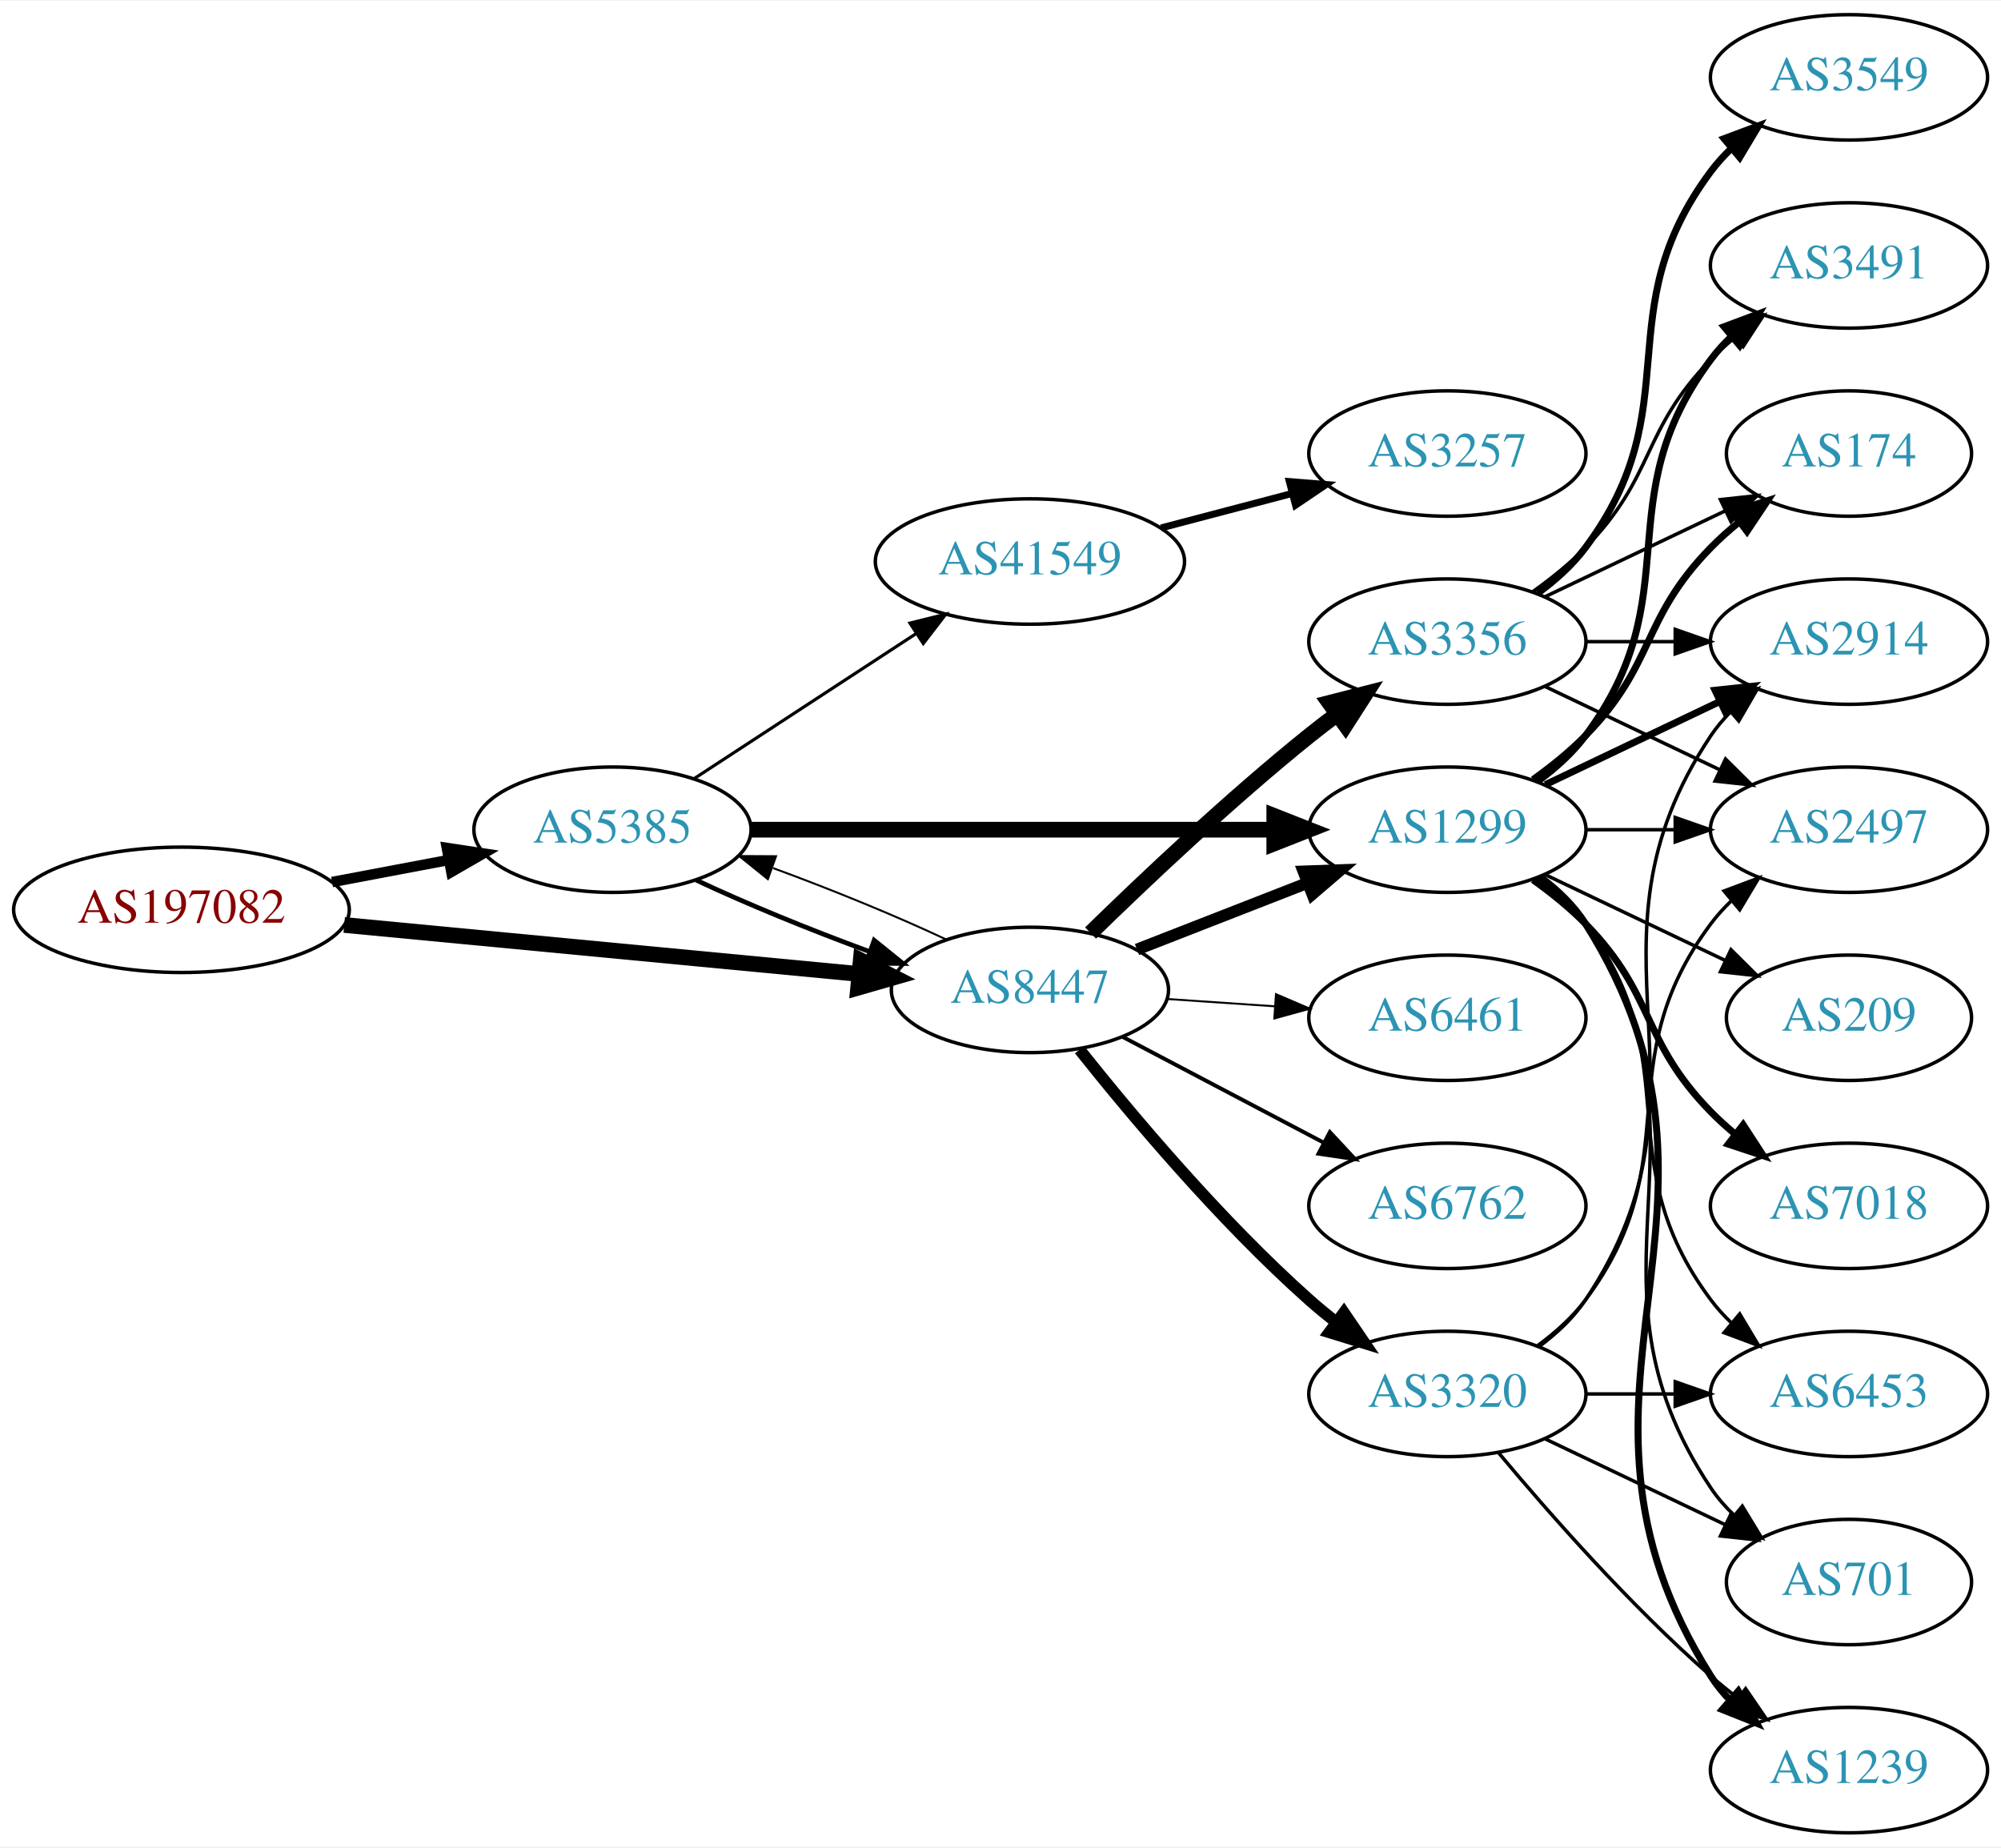
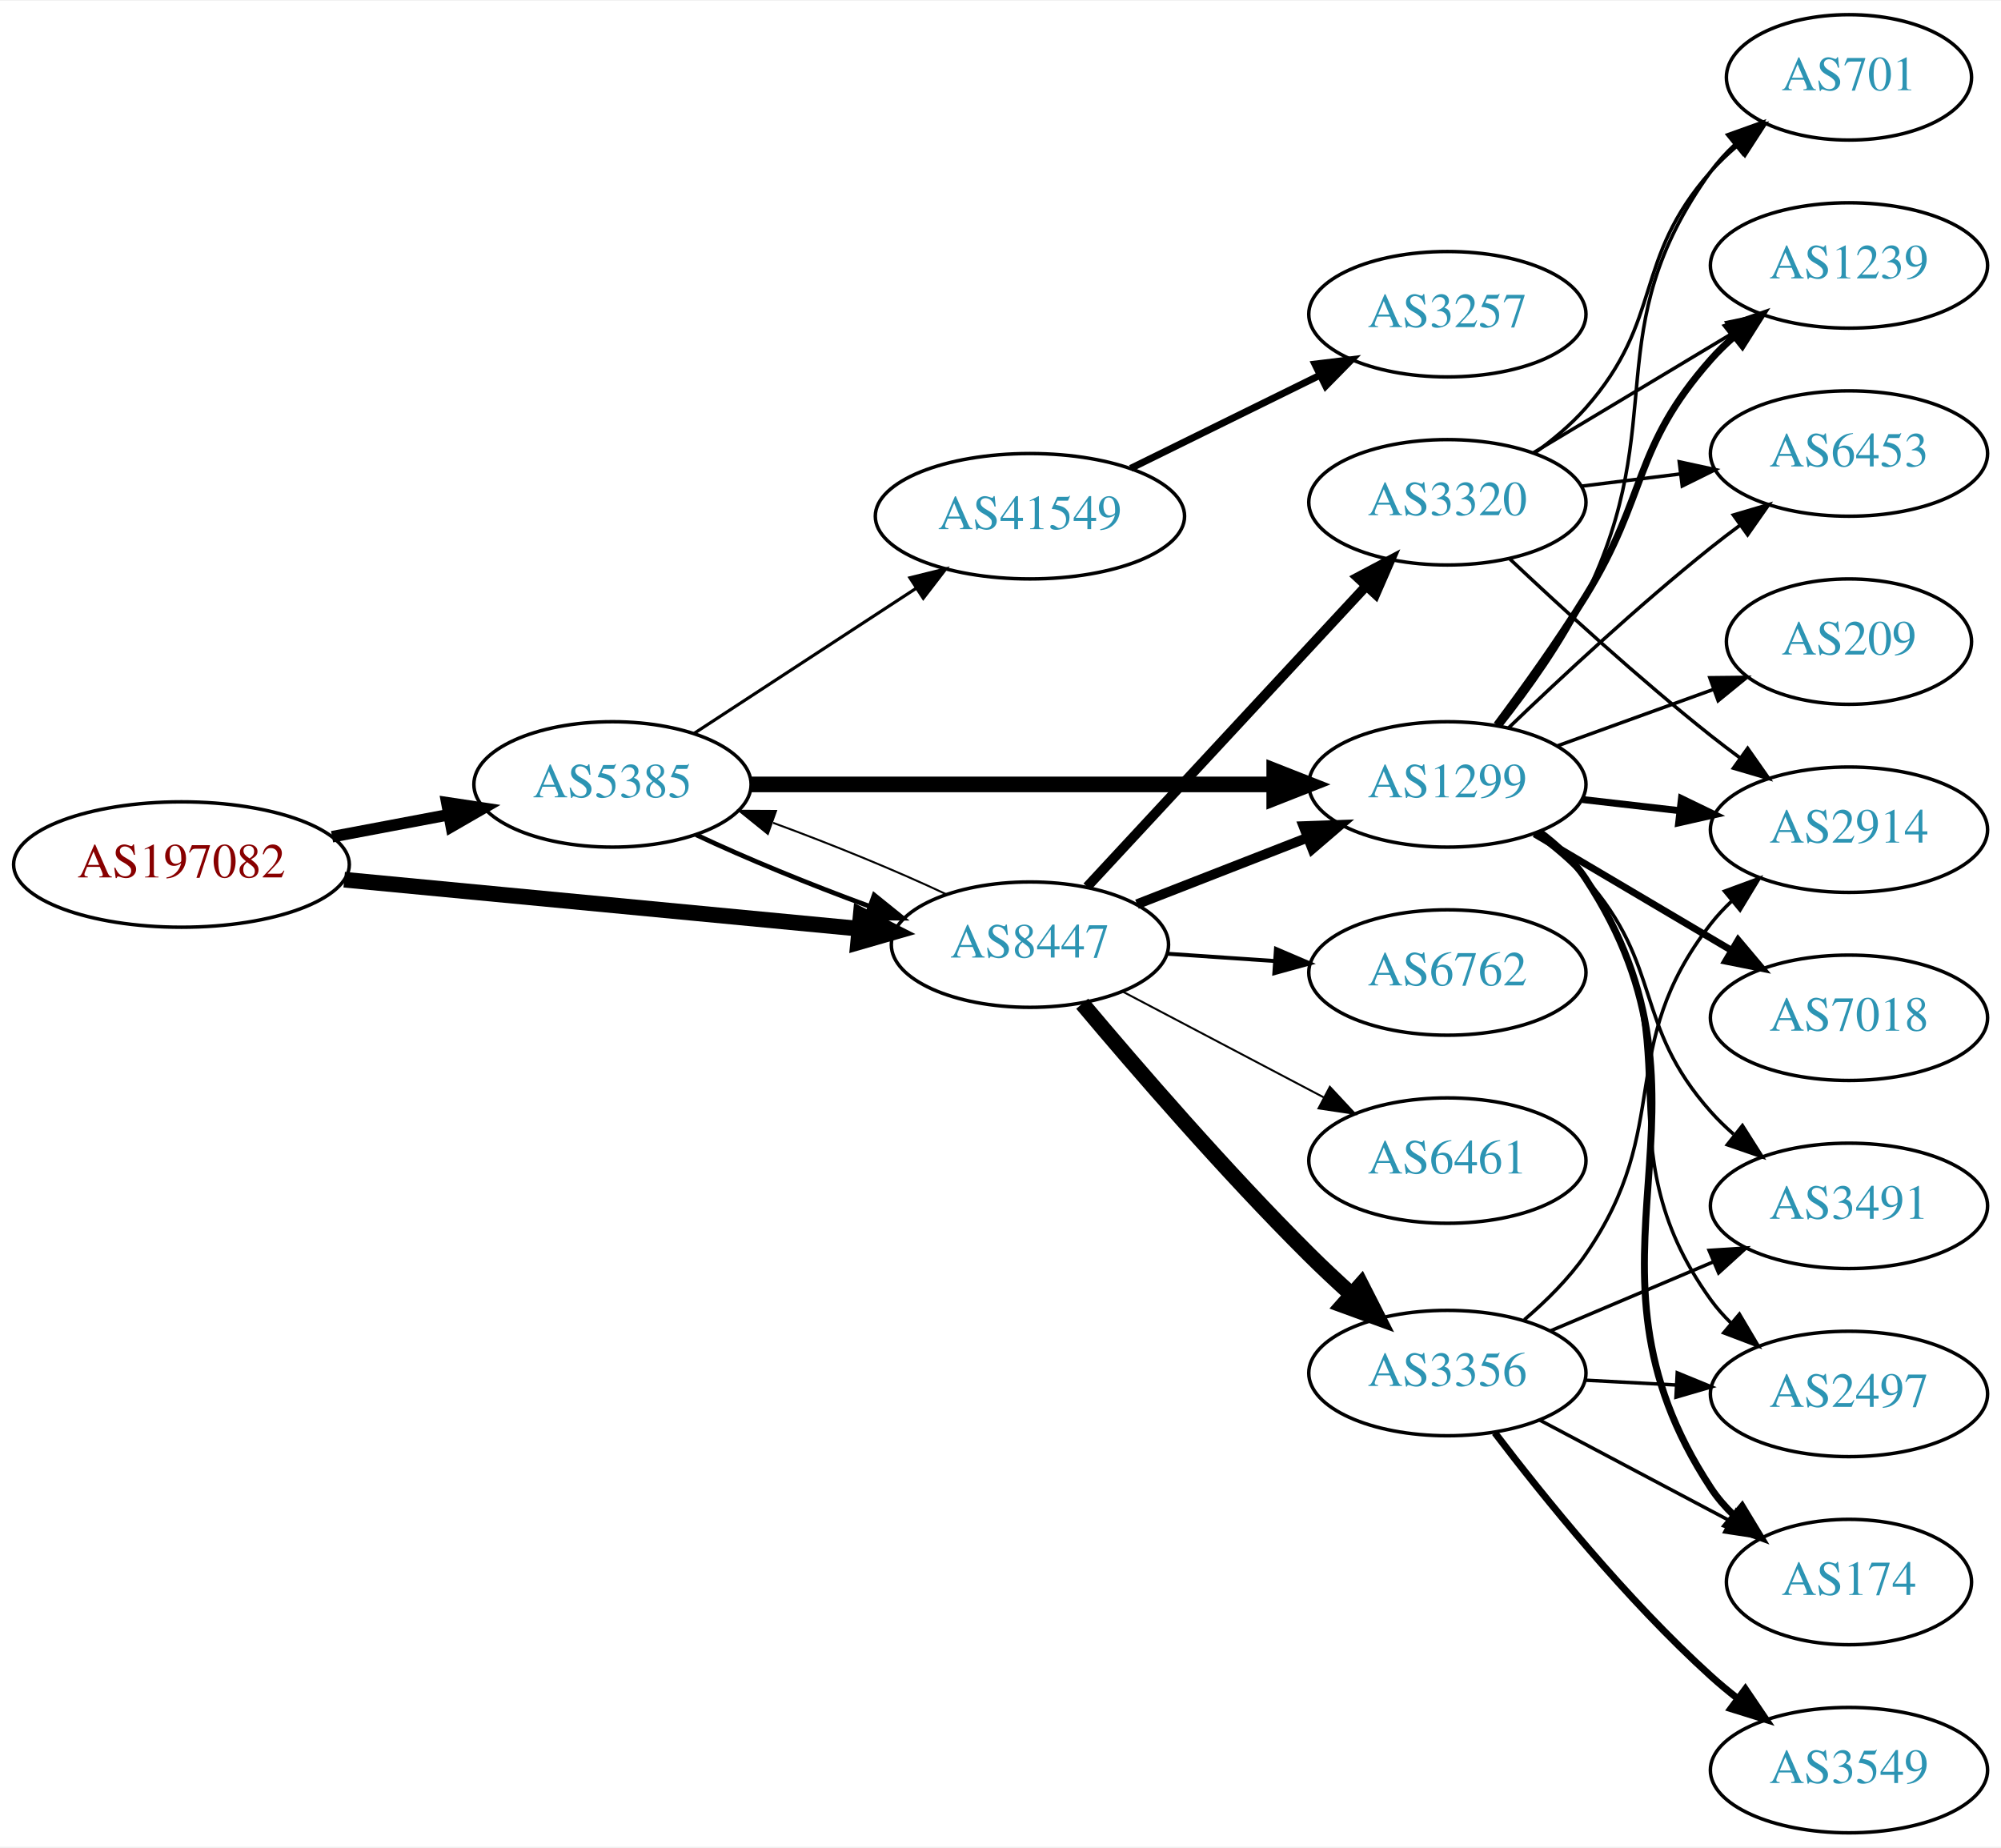
<svg xmlns="http://www.w3.org/2000/svg" xmlns:xlink="http://www.w3.org/1999/xlink" width="574pt" height="530pt" viewBox="0.00 0.00 574.46 530.00">
  <g id="graph0" class="graph" transform="scale(1 1) rotate(0) translate(4 526)">
    <polygon fill="white" stroke="none" points="-4,4 -4,-526 570.463,-526 570.463,4 -4,4" />
    <g id="node1" class="node">
      <g id="a_node1">
        <a xlink:href="/asn/197082" xlink:title="AS197082 ~ Zuers.net Betriebs GmbH [AT]">
-           <ellipse fill="#ffffff" stroke="black" cx="48.096" cy="-265" rx="48.192" ry="18" />
-           <text text-anchor="middle" x="48.096" y="-261.3" font-family="Times,serif" font-size="14.00" fill="#880000">AS197082</text>
+           <ellipse fill="#ffffff" stroke="black" cx="48.096" cy="-278" rx="48.192" ry="18" />
+           <text text-anchor="middle" x="48.096" y="-274.3" font-family="Times,serif" font-size="14.00" fill="#880000">AS197082</text>
        </a>
      </g>
    </g>
    <g id="node2" class="node">
      <g id="a_node2">
        <a xlink:href="/asn/5385" xlink:title="AS5385 ~ Russmedia IT GmbH [AT]">
-           <ellipse fill="#ffffff" stroke="black" cx="171.838" cy="-288" rx="39.794" ry="18" />
-           <text text-anchor="middle" x="171.838" y="-284.3" font-family="Times,serif" font-size="14.00" fill="#2c94b3">AS5385</text>
+           <ellipse fill="#ffffff" stroke="black" cx="171.838" cy="-301" rx="39.794" ry="18" />
+           <text text-anchor="middle" x="171.838" y="-297.3" font-family="Times,serif" font-size="14.00" fill="#2c94b3">AS5385</text>
        </a>
      </g>
    </g>
    <g id="edge1" class="edge">
-       <path fill="none" stroke="black" stroke-width="3" d="M91.334,-272.98C102.165,-275.026 113.868,-277.237 124.877,-279.317" />
-       <polygon fill="black" stroke="black" stroke-width="3" points="124.272,-282.764 134.748,-281.182 125.571,-275.886 124.272,-282.764" />
+       <path fill="none" stroke="black" stroke-width="3.316" d="M91.334,-285.98C102.165,-288.026 113.868,-290.237 124.877,-292.317" />
+       <polygon fill="black" stroke="black" stroke-width="3.316" points="124.272,-295.764 134.748,-294.182 125.571,-288.886 124.272,-295.764" />
    </g>
    <g id="node3" class="node">
      <g id="a_node3">
        <a xlink:href="/asn/8447" xlink:title="AS8447 ~ A1 Telekom Austria AG [AT]">
-           <ellipse fill="#ffffff" stroke="black" cx="291.681" cy="-242" rx="39.794" ry="18" />
-           <text text-anchor="middle" x="291.681" y="-238.3" font-family="Times,serif" font-size="14.00" fill="#2c94b3">AS8447</text>
+           <ellipse fill="#ffffff" stroke="black" cx="291.681" cy="-255" rx="39.794" ry="18" />
+           <text text-anchor="middle" x="291.681" y="-251.3" font-family="Times,serif" font-size="14.00" fill="#2c94b3">AS8447</text>
        </a>
      </g>
    </g>
    <g id="edge2" class="edge">
-       <path fill="none" stroke="black" stroke-width="4.5" d="M94.82,-260.647C137.029,-256.628 199.498,-250.681 242.477,-246.589" />
-       <polygon fill="black" stroke="black" stroke-width="4.5" points="243.107,-250.485 252.689,-245.617 242.361,-242.645 243.107,-250.485" />
-     </g>
-     <g id="edge3" class="edge">
-       <path fill="none" stroke="black" stroke-width="1.35" d="M195.839,-273.541C209.949,-266.882 228.503,-259.271 245.456,-253.068" />
-       <polygon fill="black" stroke="black" stroke-width="1.35" points="246.96,-256.248 255.207,-249.597 244.612,-249.654 246.96,-256.248" />
+       <path fill="none" stroke="black" stroke-width="4.5" d="M94.82,-273.647C137.029,-269.628 199.498,-263.681 242.477,-259.589" />
+       <polygon fill="black" stroke="black" stroke-width="4.5" points="243.107,-263.485 252.689,-258.617 242.361,-255.645 243.107,-263.485" />
+     </g>
+     <g id="edge4" class="edge">
+       <path fill="none" stroke="black" stroke-width="1.35" d="M195.839,-286.541C209.949,-279.882 228.503,-272.271 245.456,-266.068" />
+       <polygon fill="black" stroke="black" stroke-width="1.35" points="246.96,-269.248 255.207,-262.597 244.612,-262.654 246.96,-269.248" />
    </g>
    <g id="node4" class="node">
      <g id="a_node4">
        <a xlink:href="/asn/1299" xlink:title="AS1299 ~ Telia Carrier [EU]">
-           <ellipse fill="#ffffff" stroke="black" cx="411.523" cy="-288" rx="39.794" ry="18" />
-           <text text-anchor="middle" x="411.523" y="-284.3" font-family="Times,serif" font-size="14.00" fill="#2c94b3">AS1299</text>
-         </a>
-       </g>
-     </g>
-     <g id="edge4" class="edge">
-       <path fill="none" stroke="black" stroke-width="4.5" d="M211.555,-288C252.474,-288 317.114,-288 361.548,-288" />
-       <polygon fill="black" stroke="black" stroke-width="4.5" points="361.822,-291.938 371.822,-288 361.822,-284.063 361.822,-291.938" />
+           <ellipse fill="#ffffff" stroke="black" cx="411.523" cy="-301" rx="39.794" ry="18" />
+           <text text-anchor="middle" x="411.523" y="-297.3" font-family="Times,serif" font-size="14.00" fill="#2c94b3">AS1299</text>
+         </a>
+       </g>
+     </g>
+     <g id="edge3" class="edge">
+       <path fill="none" stroke="black" stroke-width="4.5" d="M211.555,-301C252.474,-301 317.114,-301 361.548,-301" />
+       <polygon fill="black" stroke="black" stroke-width="4.5" points="361.822,-304.938 371.822,-301 361.822,-297.063 361.822,-304.938" />
    </g>
    <g id="node5" class="node">
      <g id="a_node5">
        <a xlink:href="/asn/41549" xlink:title="AS41549 ~ EWB-Cable-Network-AS [CH]">
-           <ellipse fill="#ffffff" stroke="black" cx="291.681" cy="-365" rx="44.393" ry="18" />
-           <text text-anchor="middle" x="291.681" y="-361.3" font-family="Times,serif" font-size="14.00" fill="#2c94b3">AS41549</text>
+           <ellipse fill="#ffffff" stroke="black" cx="291.681" cy="-378" rx="44.393" ry="18" />
+           <text text-anchor="middle" x="291.681" y="-374.3" font-family="Times,serif" font-size="14.00" fill="#2c94b3">AS41549</text>
        </a>
      </g>
    </g>
    <g id="edge5" class="edge">
-       <path fill="none" stroke="black" stroke-width="0.9" d="M195.281,-302.664C213.314,-314.447 238.862,-331.141 258.982,-344.288" />
-       <polygon fill="black" stroke="black" stroke-width="0.9" points="257.23,-347.324 267.516,-349.864 261.059,-341.464 257.23,-347.324" />
-     </g>
-     <g id="edge9" class="edge">
-       <path fill="none" stroke="black" stroke-width="0.562" d="M267.631,-256.482C253.496,-263.15 234.914,-270.77 217.95,-276.973" />
-       <polygon fill="black" stroke="black" stroke-width="0.562" points="216.443,-273.794 208.195,-280.444 218.789,-280.389 216.443,-273.794" />
-     </g>
-     <g id="edge8" class="edge">
-       <path fill="none" stroke="black" stroke-width="3.375" d="M322.417,-253.608C337.211,-259.382 355.288,-266.439 371.21,-272.654" />
-       <polygon fill="black" stroke="black" stroke-width="3.375" points="370.208,-276.02 380.796,-276.396 372.753,-269.499 370.208,-276.02" />
+       <path fill="none" stroke="black" stroke-width="0.9" d="M195.281,-315.664C213.314,-327.447 238.862,-344.141 258.982,-357.288" />
+       <polygon fill="black" stroke="black" stroke-width="0.9" points="257.23,-360.324 267.516,-362.864 261.059,-354.464 257.23,-360.324" />
+     </g>
+     <g id="edge20" class="edge">
+       <path fill="none" stroke="black" stroke-width="0.562" d="M267.631,-269.482C253.496,-276.15 234.914,-283.77 217.95,-289.973" />
+       <polygon fill="black" stroke="black" stroke-width="0.562" points="216.443,-286.794 208.195,-293.444 218.789,-293.389 216.443,-286.794" />
+     </g>
+     <g id="edge18" class="edge">
+       <path fill="none" stroke="black" stroke-width="2.812" d="M322.417,-266.608C337.211,-272.382 355.288,-279.439 371.21,-285.654" />
+       <polygon fill="black" stroke="black" stroke-width="2.812" points="370.208,-289.02 380.796,-289.396 372.753,-282.499 370.208,-289.02" />
+     </g>
+     <g id="node15" class="node">
+       <g id="a_node15">
+         <a xlink:href="/asn/3356" xlink:title="AS3356 ~ Level 3 Parent, LLC [US]">
+           <ellipse fill="#ffffff" stroke="black" cx="411.523" cy="-132" rx="39.794" ry="18" />
+           <text text-anchor="middle" x="411.523" y="-128.3" font-family="Times,serif" font-size="14.00" fill="#2c94b3">AS3356</text>
+         </a>
+       </g>
+     </g>
+     <g id="edge15" class="edge">
+       <path fill="none" stroke="black" stroke-width="4.5" d="M306.694,-238.045C322.086,-219.716 347.824,-189.917 371.877,-166 375.661,-162.237 379.783,-158.38 383.879,-154.676" />
+       <polygon fill="black" stroke="black" stroke-width="4.5" points="386.754,-157.389 391.628,-147.81 381.532,-151.495 386.754,-157.389" />
+     </g>
+     <g id="node16" class="node">
+       <g id="a_node16">
+         <a xlink:href="/asn/6762" xlink:title="AS6762 ~ TELECOM ITALIA SPARKLE S.p.A. [IT]">
+           <ellipse fill="#ffffff" stroke="black" cx="411.523" cy="-247" rx="39.794" ry="18" />
+           <text text-anchor="middle" x="411.523" y="-243.3" font-family="Times,serif" font-size="14.00" fill="#2c94b3">AS6762</text>
+         </a>
+       </g>
+     </g>
+     <g id="edge16" class="edge">
+       <path fill="none" stroke="black" stroke-width="1.125" d="M330.941,-252.403C340.82,-251.732 351.586,-251.001 361.916,-250.3" />
+       <polygon fill="black" stroke="black" stroke-width="1.125" points="362.312,-253.781 372.052,-249.612 361.838,-246.797 362.312,-253.781" />
+     </g>
+     <g id="node17" class="node">
+       <g id="a_node17">
+         <a xlink:href="/asn/3320" xlink:title="AS3320 ~ DTAG [DE]">
+           <ellipse fill="#ffffff" stroke="black" cx="411.523" cy="-382" rx="39.794" ry="18" />
+           <text text-anchor="middle" x="411.523" y="-378.3" font-family="Times,serif" font-size="14.00" fill="#2c94b3">AS3320</text>
+         </a>
+       </g>
+     </g>
+     <g id="edge17" class="edge">
+       <path fill="none" stroke="black" stroke-width="2.812" d="M308.086,-271.603C328.554,-293.661 364.848,-332.776 388.285,-358.033" />
+       <polygon fill="black" stroke="black" stroke-width="2.812" points="385.746,-360.443 395.113,-365.393 390.877,-355.682 385.746,-360.443" />
+     </g>
+     <g id="node18" class="node">
+       <g id="a_node18">
+         <a xlink:href="/asn/6461" xlink:title="AS6461 ~ Zayo Bandwidth [US]">
+           <ellipse fill="#ffffff" stroke="black" cx="411.523" cy="-193" rx="39.794" ry="18" />
+           <text text-anchor="middle" x="411.523" y="-189.3" font-family="Times,serif" font-size="14.00" fill="#2c94b3">AS6461</text>
+         </a>
+       </g>
+     </g>
+     <g id="edge19" class="edge">
+       <path fill="none" stroke="black" stroke-width="0.562" d="M318.251,-241.547C335.16,-232.65 357.533,-220.879 376.014,-211.156" />
+       <polygon fill="black" stroke="black" stroke-width="0.562" points="377.783,-214.18 385.003,-206.427 374.523,-207.986 377.783,-214.18" />
    </g>
    <g id="node6" class="node">
      <g id="a_node6">
-         <a xlink:href="/asn/6762" xlink:title="AS6762 ~ TELECOM ITALIA SPARKLE S.p.A. [IT]">
-           <ellipse fill="#ffffff" stroke="black" cx="411.523" cy="-180" rx="39.794" ry="18" />
-           <text text-anchor="middle" x="411.523" y="-176.3" font-family="Times,serif" font-size="14.00" fill="#2c94b3">AS6762</text>
+         <a xlink:href="/asn/701" xlink:title="AS701 ~ UUNET [US]">
+           <ellipse fill="#ffffff" stroke="black" cx="526.816" cy="-504" rx="35.194" ry="18" />
+           <text text-anchor="middle" x="526.816" y="-500.3" font-family="Times,serif" font-size="14.00" fill="#2c94b3">AS701</text>
        </a>
      </g>
    </g>
    <g id="edge6" class="edge">
-       <path fill="none" stroke="black" stroke-width="1.125" d="M318.251,-228.547C335.16,-219.65 357.533,-207.879 376.014,-198.156" />
-       <polygon fill="black" stroke="black" stroke-width="1.125" points="377.783,-201.18 385.003,-193.427 374.523,-194.986 377.783,-201.18" />
+       <path fill="none" stroke="black" d="M426.992,-318.054C435.036,-328.239 444.697,-341.739 451.17,-355 475.966,-405.805 454.14,-431.119 487.17,-477 489.13,-479.723 491.454,-482.267 493.975,-484.619" />
+       <polygon fill="black" stroke="black" points="491.985,-487.511 501.959,-491.085 496.391,-482.071 491.985,-487.511" />
    </g>
    <g id="node7" class="node">
      <g id="a_node7">
-         <a xlink:href="/asn/3356" xlink:title="AS3356 ~ Level 3 Parent, LLC [US]">
-           <ellipse fill="#ffffff" stroke="black" cx="411.523" cy="-342" rx="39.794" ry="18" />
-           <text text-anchor="middle" x="411.523" y="-338.3" font-family="Times,serif" font-size="14.00" fill="#2c94b3">AS3356</text>
+         <a xlink:href="/asn/2914" xlink:title="AS2914 ~ NTT America, Inc. [US]">
+           <ellipse fill="#ffffff" stroke="black" cx="526.816" cy="-288" rx="39.794" ry="18" />
+           <text text-anchor="middle" x="526.816" y="-284.3" font-family="Times,serif" font-size="14.00" fill="#2c94b3">AS2914</text>
        </a>
      </g>
    </g>
    <g id="edge7" class="edge">
-       <path fill="none" stroke="black" stroke-width="4.5" d="M309.086,-258.346C324.708,-273.611 349.144,-296.72 371.877,-315 374.428,-317.052 377.125,-319.121 379.861,-321.153" />
-       <polygon fill="black" stroke="black" stroke-width="4.5" points="377.662,-324.422 388.075,-327.08 382.27,-318.036 377.662,-324.422" />
+       <path fill="none" stroke="black" stroke-width="2" d="M450.248,-296.671C459.229,-295.641 468.928,-294.528 478.286,-293.454" />
+       <polygon fill="black" stroke="black" stroke-width="2" points="478.72,-296.927 488.256,-292.31 477.922,-289.973 478.72,-296.927" />
    </g>
    <g id="node8" class="node">
      <g id="a_node8">
-         <a xlink:href="/asn/3320" xlink:title="AS3320 ~ DTAG [DE]">
-           <ellipse fill="#ffffff" stroke="black" cx="411.523" cy="-126" rx="39.794" ry="18" />
-           <text text-anchor="middle" x="411.523" y="-122.3" font-family="Times,serif" font-size="14.00" fill="#2c94b3">AS3320</text>
-         </a>
-       </g>
-     </g>
-     <g id="edge10" class="edge">
-       <path fill="none" stroke="black" stroke-width="3.375" d="M305.919,-224.853C320.844,-206.093 346.371,-175.675 371.877,-153 374.323,-150.825 376.949,-148.67 379.638,-146.583" />
-       <polygon fill="black" stroke="black" stroke-width="3.375" points="381.815,-149.326 387.779,-140.569 377.656,-143.696 381.815,-149.326" />
+         <a xlink:href="/asn/3491" xlink:title="AS3491 ~ PCCW Global, Inc. [US]">
+           <ellipse fill="#ffffff" stroke="black" cx="526.816" cy="-180" rx="39.794" ry="18" />
+           <text text-anchor="middle" x="526.816" y="-176.3" font-family="Times,serif" font-size="14.00" fill="#2c94b3">AS3491</text>
+         </a>
+       </g>
+     </g>
+     <g id="edge8" class="edge">
+       <path fill="none" stroke="black" d="M436.438,-286.91C441.681,-283.14 446.926,-278.77 451.17,-274 473.637,-248.743 464.702,-232.257 487.17,-207 489.159,-204.764 491.368,-202.616 493.694,-200.577" />
+       <polygon fill="black" stroke="black" points="496.226,-203.036 501.901,-194.09 491.885,-197.545 496.226,-203.036" />
    </g>
    <g id="node9" class="node">
      <g id="a_node9">
-         <a xlink:href="/asn/6461" xlink:title="AS6461 ~ Zayo Bandwidth [US]">
-           <ellipse fill="#ffffff" stroke="black" cx="411.523" cy="-234" rx="39.794" ry="18" />
-           <text text-anchor="middle" x="411.523" y="-230.3" font-family="Times,serif" font-size="14.00" fill="#2c94b3">AS6461</text>
-         </a>
-       </g>
-     </g>
-     <g id="edge11" class="edge">
-       <path fill="none" stroke="black" stroke-width="0.562" d="M330.941,-239.403C340.82,-238.732 351.586,-238.001 361.916,-237.3" />
-       <polygon fill="black" stroke="black" stroke-width="0.562" points="362.312,-240.781 372.052,-236.612 361.838,-233.797 362.312,-240.781" />
+         <a xlink:href="/asn/2497" xlink:title="AS2497 ~ Internet Initiative Japan Inc. [JP]">
+           <ellipse fill="#ffffff" stroke="black" cx="526.816" cy="-126" rx="39.794" ry="18" />
+           <text text-anchor="middle" x="526.816" y="-122.3" font-family="Times,serif" font-size="14.00" fill="#2c94b3">AS2497</text>
+         </a>
+       </g>
+     </g>
+     <g id="edge9" class="edge">
+       <path fill="none" stroke="black" d="M437.575,-287.207C442.645,-283.473 447.53,-279.044 451.17,-274 484.002,-228.502 454.337,-198.498 487.17,-153 488.876,-150.636 490.856,-148.406 493,-146.32" />
+       <polygon fill="black" stroke="black" points="495.362,-148.907 500.764,-139.793 490.857,-143.549 495.362,-148.907" />
    </g>
    <g id="node10" class="node">
      <g id="a_node10">
-         <a xlink:href="/asn/3491" xlink:title="AS3491 ~ PCCW Global, Inc. [US]">
+         <a xlink:href="/asn/1239" xlink:title="AS1239 ~ Sprint [US]">
          <ellipse fill="#ffffff" stroke="black" cx="526.816" cy="-450" rx="39.794" ry="18" />
-           <text text-anchor="middle" x="526.816" y="-446.3" font-family="Times,serif" font-size="14.00" fill="#2c94b3">AS3491</text>
-         </a>
-       </g>
-     </g>
-     <g id="edge12" class="edge">
-       <path fill="none" stroke="black" stroke-width="2" d="M437.454,-301.882C442.53,-305.611 447.448,-310.016 451.17,-315 481.441,-355.542 456.898,-382.458 487.17,-423 488.914,-425.336 490.921,-427.545 493.085,-429.617" />
-       <polygon fill="black" stroke="black" stroke-width="2" points="490.963,-432.405 500.885,-436.118 495.444,-427.027 490.963,-432.405" />
+           <text text-anchor="middle" x="526.816" y="-446.3" font-family="Times,serif" font-size="14.00" fill="#2c94b3">AS1239</text>
+         </a>
+       </g>
+     </g>
+     <g id="edge10" class="edge">
+       <path fill="none" stroke="black" stroke-width="2" d="M425.663,-318.105C433.442,-328.529 443.284,-342.255 451.17,-355 469.161,-384.081 464.52,-397.38 487.17,-423 489.152,-425.242 491.356,-427.394 493.678,-429.437" />
+       <polygon fill="black" stroke="black" stroke-width="2" points="491.866,-432.466 501.879,-435.929 496.211,-426.978 491.866,-432.466" />
    </g>
    <g id="node11" class="node">
      <g id="a_node11">
-         <a xlink:href="/asn/2914" xlink:title="AS2914 ~ NTT America, Inc. [US]">
-           <ellipse fill="#ffffff" stroke="black" cx="526.816" cy="-342" rx="39.794" ry="18" />
-           <text text-anchor="middle" x="526.816" y="-338.3" font-family="Times,serif" font-size="14.00" fill="#2c94b3">AS2914</text>
-         </a>
-       </g>
-     </g>
-     <g id="edge13" class="edge">
-       <path fill="none" stroke="black" stroke-width="2" d="M439.66,-300.934C454.654,-308.081 473.475,-317.052 489.698,-324.785" />
-       <polygon fill="black" stroke="black" stroke-width="2" points="488.368,-328.028 498.901,-329.171 491.38,-321.709 488.368,-328.028" />
+         <a xlink:href="/asn/6453" xlink:title="AS6453 ~ TATA COMMUNICATIONS (AMERICA) INC [US]">
+           <ellipse fill="#ffffff" stroke="black" cx="526.816" cy="-396" rx="39.794" ry="18" />
+           <text text-anchor="middle" x="526.816" y="-392.3" font-family="Times,serif" font-size="14.00" fill="#2c94b3">AS6453</text>
+         </a>
+       </g>
+     </g>
+     <g id="edge11" class="edge">
+       <path fill="none" stroke="black" d="M429.167,-317.312C443.942,-331.51 466.355,-352.363 487.17,-369 489.873,-371.161 492.737,-373.344 495.636,-375.484" />
+       <polygon fill="black" stroke="black" points="493.627,-378.35 503.791,-381.344 497.712,-372.666 493.627,-378.35" />
    </g>
    <g id="node12" class="node">
      <g id="a_node12">
-         <a xlink:href="/asn/2497" xlink:title="AS2497 ~ Internet Initiative Japan Inc. [JP]">
-           <ellipse fill="#ffffff" stroke="black" cx="526.816" cy="-288" rx="39.794" ry="18" />
-           <text text-anchor="middle" x="526.816" y="-284.3" font-family="Times,serif" font-size="14.00" fill="#2c94b3">AS2497</text>
-         </a>
-       </g>
-     </g>
-     <g id="edge14" class="edge">
-       <path fill="none" stroke="black" d="M451.195,-288C459.398,-288 468.162,-288 476.694,-288" />
-       <polygon fill="black" stroke="black" points="476.934,-291.5 486.934,-288 476.933,-284.5 476.934,-291.5" />
+         <a xlink:href="/asn/174" xlink:title="AS174 ~ Cogent Communications [US]">
+           <ellipse fill="#ffffff" stroke="black" cx="526.816" cy="-72" rx="35.194" ry="18" />
+           <text text-anchor="middle" x="526.816" y="-68.3" font-family="Times,serif" font-size="14.00" fill="#2c94b3">AS174</text>
+         </a>
+       </g>
+     </g>
+     <g id="edge12" class="edge">
+       <path fill="none" stroke="black" stroke-width="2" d="M437.903,-287.433C442.956,-283.687 447.751,-279.197 451.17,-274 494.815,-207.664 443.525,-165.336 487.17,-99 489.014,-96.197 491.259,-93.599 493.729,-91.212" />
+       <polygon fill="black" stroke="black" stroke-width="2" points="496.147,-93.755 501.637,-84.694 491.695,-88.353 496.147,-93.755" />
    </g>
    <g id="node13" class="node">
      <g id="a_node13">
-         <a xlink:href="/asn/701" xlink:title="AS701 ~ UUNET [US]">
-           <ellipse fill="#ffffff" stroke="black" cx="526.816" cy="-72" rx="35.194" ry="18" />
-           <text text-anchor="middle" x="526.816" y="-68.3" font-family="Times,serif" font-size="14.00" fill="#2c94b3">AS701</text>
-         </a>
-       </g>
-     </g>
-     <g id="edge15" class="edge">
-       <path fill="none" stroke="black" d="M437.842,-274.393C442.898,-270.649 447.71,-266.169 451.17,-261 492.194,-199.706 446.145,-160.294 487.17,-99 489.036,-96.211 491.296,-93.623 493.775,-91.243" />
-       <polygon fill="black" stroke="black" points="496.193,-93.786 501.698,-84.734 491.75,-88.378 496.193,-93.786" />
+         <a xlink:href="/asn/209" xlink:title="AS209 ~ CenturyLink Communications, LLC [US]">
+           <ellipse fill="#ffffff" stroke="black" cx="526.816" cy="-342" rx="35.194" ry="18" />
+           <text text-anchor="middle" x="526.816" y="-338.3" font-family="Times,serif" font-size="14.00" fill="#2c94b3">AS209</text>
+         </a>
+       </g>
+     </g>
+     <g id="edge13" class="edge">
+       <path fill="none" stroke="black" d="M443.182,-312.095C456.919,-317.067 473.259,-322.98 487.768,-328.231" />
+       <polygon fill="black" stroke="black" points="486.872,-331.628 497.466,-331.74 489.254,-325.046 486.872,-331.628" />
    </g>
    <g id="node14" class="node">
      <g id="a_node14">
-         <a xlink:href="/asn/1239" xlink:title="AS1239 ~ Sprint [US]">
-           <ellipse fill="#ffffff" stroke="black" cx="526.816" cy="-18" rx="39.794" ry="18" />
-           <text text-anchor="middle" x="526.816" y="-14.3" font-family="Times,serif" font-size="14.00" fill="#2c94b3">AS1239</text>
-         </a>
-       </g>
-     </g>
-     <g id="edge16" class="edge">
-       <path fill="none" stroke="black" stroke-width="2" d="M438.049,-274.528C443.094,-270.777 447.849,-266.26 451.17,-261 503.119,-178.7 435.22,-127.3 487.17,-45 488.726,-42.534 490.598,-40.232 492.667,-38.095" />
-       <polygon fill="black" stroke="black" stroke-width="2" points="495.036,-40.673 500.29,-31.473 490.446,-35.389 495.036,-40.673" />
-     </g>
-     <g id="node15" class="node">
-       <g id="a_node15">
-         <a xlink:href="/asn/209" xlink:title="AS209 ~ CenturyLink Communications, LLC [US]">
-           <ellipse fill="#ffffff" stroke="black" cx="526.816" cy="-234" rx="35.194" ry="18" />
-           <text text-anchor="middle" x="526.816" y="-230.3" font-family="Times,serif" font-size="14.00" fill="#2c94b3">AS209</text>
-         </a>
-       </g>
-     </g>
-     <g id="edge17" class="edge">
-       <path fill="none" stroke="black" d="M439.66,-275.066C455.091,-267.71 474.577,-258.423 491.112,-250.541" />
-       <polygon fill="black" stroke="black" points="492.933,-253.551 500.454,-246.089 489.921,-247.232 492.933,-253.551" />
-     </g>
-     <g id="node16" class="node">
-       <g id="a_node16">
-         <a xlink:href="/asn/174" xlink:title="AS174 ~ Cogent Communications [US]">
-           <ellipse fill="#ffffff" stroke="black" cx="526.816" cy="-396" rx="35.194" ry="18" />
-           <text text-anchor="middle" x="526.816" y="-392.3" font-family="Times,serif" font-size="14.00" fill="#2c94b3">AS174</text>
-         </a>
-       </g>
-     </g>
-     <g id="edge18" class="edge">
-       <path fill="none" stroke="black" stroke-width="2" d="M436.117,-302.389C441.373,-306.148 446.705,-310.437 451.17,-315 471.342,-335.617 466.997,-348.383 487.17,-369 489.649,-371.534 492.395,-373.983 495.248,-376.304" />
-       <polygon fill="black" stroke="black" stroke-width="2" points="493.339,-379.248 503.433,-382.468 497.55,-373.657 493.339,-379.248" />
-     </g>
-     <g id="node17" class="node">
-       <g id="a_node17">
-         <a xlink:href="/asn/6453" xlink:title="AS6453 ~ TATA COMMUNICATIONS (AMERICA) INC [US]">
-           <ellipse fill="#ffffff" stroke="black" cx="526.816" cy="-126" rx="39.794" ry="18" />
-           <text text-anchor="middle" x="526.816" y="-122.3" font-family="Times,serif" font-size="14.00" fill="#2c94b3">AS6453</text>
-         </a>
-       </g>
-     </g>
-     <g id="edge19" class="edge">
-       <path fill="none" stroke="black" d="M437.454,-274.118C442.53,-270.389 447.448,-265.984 451.17,-261 481.441,-220.458 456.898,-193.542 487.17,-153 488.914,-150.664 490.921,-148.455 493.085,-146.383" />
-       <polygon fill="black" stroke="black" points="495.444,-148.973 500.885,-139.882 490.963,-143.595 495.444,-148.973" />
-     </g>
-     <g id="node18" class="node">
-       <g id="a_node18">
-         <a xlink:href="/asn/7018" xlink:title="AS7018 ~ AT&amp;T Services, Inc. [US]">
-           <ellipse fill="#ffffff" stroke="black" cx="526.816" cy="-180" rx="39.794" ry="18" />
-           <text text-anchor="middle" x="526.816" y="-176.3" font-family="Times,serif" font-size="14.00" fill="#2c94b3">AS7018</text>
-         </a>
-       </g>
-     </g>
-     <g id="edge20" class="edge">
-       <path fill="none" stroke="black" stroke-width="2" d="M436.117,-273.611C441.373,-269.852 446.705,-265.563 451.17,-261 471.342,-240.383 466.997,-227.617 487.17,-207 489.262,-204.861 491.546,-202.782 493.922,-200.79" />
-       <polygon fill="black" stroke="black" stroke-width="2" points="496.441,-203.268 502.222,-194.389 492.166,-197.725 496.441,-203.268" />
+         <a xlink:href="/asn/7018" xlink:title="AS7018 ~ ATT-INTERNET4 [US]">
+           <ellipse fill="#ffffff" stroke="black" cx="526.816" cy="-234" rx="39.794" ry="18" />
+           <text text-anchor="middle" x="526.816" y="-230.3" font-family="Times,serif" font-size="14.00" fill="#2c94b3">AS7018</text>
+         </a>
+       </g>
+     </g>
+     <g id="edge14" class="edge">
+       <path fill="none" stroke="black" stroke-width="2" d="M436.55,-286.791C452.922,-277.109 474.809,-264.165 492.813,-253.518" />
+       <polygon fill="black" stroke="black" stroke-width="2" points="494.998,-256.292 501.824,-248.188 491.435,-250.266 494.998,-256.292" />
    </g>
    <g id="node20" class="node">
      <g id="a_node20">
        <a xlink:href="/asn/3257" xlink:title="AS3257 ~ GTT [DE]">
-           <ellipse fill="#ffffff" stroke="black" cx="411.523" cy="-396" rx="39.794" ry="18" />
-           <text text-anchor="middle" x="411.523" y="-392.3" font-family="Times,serif" font-size="14.00" fill="#2c94b3">AS3257</text>
+           <ellipse fill="#ffffff" stroke="black" cx="411.523" cy="-436" rx="39.794" ry="18" />
+           <text text-anchor="middle" x="411.523" y="-432.3" font-family="Times,serif" font-size="14.00" fill="#2c94b3">AS3257</text>
        </a>
      </g>
    </g>
    <g id="edge26" class="edge">
-       <path fill="none" stroke="black" stroke-width="2" d="M329.321,-374.639C341.263,-377.78 354.637,-381.298 367.031,-384.559" />
-       <polygon fill="black" stroke="black" stroke-width="2" points="366.153,-387.947 376.715,-387.106 367.934,-381.177 366.153,-387.947" />
+       <path fill="none" stroke="black" stroke-width="2" d="M320.608,-391.745C336.802,-399.716 357.363,-409.836 374.735,-418.386" />
+       <polygon fill="black" stroke="black" stroke-width="2" points="373.493,-421.675 384.01,-422.951 376.584,-415.395 373.493,-421.675" />
+     </g>
+     <g id="edge24" class="edge">
+       <path fill="none" stroke="black" d="M433.618,-147.318C439.906,-152.676 446.387,-159.094 451.17,-166 476.878,-203.118 459.429,-225.375 487.17,-261 488.961,-263.301 491.002,-265.484 493.189,-267.538" />
+       <polygon fill="black" stroke="black" points="491.091,-270.344 501.034,-274.005 495.544,-264.943 491.091,-270.344" />
+     </g>
+     <g id="edge22" class="edge">
+       <path fill="none" stroke="black" d="M441.112,-144.112C455.334,-150.138 472.714,-157.502 488.021,-163.987" />
+       <polygon fill="black" stroke="black" points="486.663,-167.213 497.237,-167.891 489.394,-160.768 486.663,-167.213" />
    </g>
    <g id="edge23" class="edge">
-       <path fill="none" stroke="black" d="M436.117,-356.389C441.373,-360.148 446.705,-364.437 451.17,-369 471.342,-389.617 466.997,-402.383 487.17,-423 489.262,-425.139 491.546,-427.218 493.922,-429.21" />
-       <polygon fill="black" stroke="black" points="492.166,-432.275 502.222,-435.611 496.441,-426.732 492.166,-432.275" />
-     </g>
-     <g id="edge24" class="edge">
-       <path fill="none" stroke="black" d="M451.195,-342C459.398,-342 468.162,-342 476.694,-342" />
-       <polygon fill="black" stroke="black" points="476.934,-345.5 486.934,-342 476.933,-338.5 476.934,-345.5" />
+       <path fill="none" stroke="black" d="M451.195,-129.952C459.581,-129.508 468.552,-129.033 477.263,-128.571" />
+       <polygon fill="black" stroke="black" points="477.517,-132.063 487.318,-128.039 477.147,-125.073 477.517,-132.063" />
    </g>
    <g id="edge25" class="edge">
-       <path fill="none" stroke="black" d="M439.66,-329.066C454.654,-321.919 473.475,-312.948 489.698,-305.215" />
-       <polygon fill="black" stroke="black" points="491.38,-308.291 498.901,-300.829 488.368,-301.972 491.38,-308.291" />
-     </g>
-     <g id="edge22" class="edge">
-       <path fill="none" stroke="black" d="M439.66,-354.934C455.091,-362.29 474.577,-371.577 491.112,-379.459" />
-       <polygon fill="black" stroke="black" points="489.921,-382.768 500.454,-383.911 492.933,-376.449 489.921,-382.768" />
+       <path fill="none" stroke="black" d="M437.948,-118.535C454.022,-110.022 474.972,-98.927 492.384,-89.706" />
+       <polygon fill="black" stroke="black" points="494.441,-92.577 501.64,-84.804 491.165,-86.391 494.441,-92.577" />
    </g>
    <g id="node19" class="node">
      <g id="a_node19">
        <a xlink:href="/asn/3549" xlink:title="AS3549 ~ Level 3 Parent, LLC [US]">
-           <ellipse fill="#ffffff" stroke="black" cx="526.816" cy="-504" rx="39.794" ry="18" />
-           <text text-anchor="middle" x="526.816" y="-500.3" font-family="Times,serif" font-size="14.00" fill="#2c94b3">AS3549</text>
+           <ellipse fill="#ffffff" stroke="black" cx="526.816" cy="-18" rx="39.794" ry="18" />
+           <text text-anchor="middle" x="526.816" y="-14.3" font-family="Times,serif" font-size="14.00" fill="#2c94b3">AS3549</text>
        </a>
      </g>
    </g>
    <g id="edge21" class="edge">
-       <path fill="none" stroke="black" stroke-width="2" d="M437.454,-355.882C442.53,-359.611 447.448,-364.016 451.17,-369 481.441,-409.542 456.898,-436.458 487.17,-477 488.914,-479.336 490.921,-481.545 493.085,-483.617" />
-       <polygon fill="black" stroke="black" stroke-width="2" points="490.963,-486.405 500.885,-490.118 495.444,-481.027 490.963,-486.405" />
+       <path fill="none" stroke="black" stroke-width="2" d="M425.141,-114.855C439.143,-96.449 462.973,-66.905 487.17,-45 489.597,-42.803 492.209,-40.633 494.889,-38.536" />
+       <polygon fill="black" stroke="black" stroke-width="2" points="497.07,-41.276 503.016,-32.507 492.899,-35.654 497.07,-41.276" />
+     </g>
+     <g id="edge28" class="edge">
+       <path fill="none" stroke="black" d="M436.46,-396.071C441.702,-399.842 446.941,-404.217 451.17,-409 473.819,-434.62 464.52,-451.38 487.17,-477 489.392,-479.514 491.894,-481.915 494.529,-484.176" />
+       <polygon fill="black" stroke="black" points="492.639,-487.14 502.686,-490.505 496.931,-481.609 492.639,-487.14" />
    </g>
    <g id="edge27" class="edge">
-       <path fill="none" stroke="black" d="M437.842,-139.607C442.898,-143.351 447.71,-147.831 451.17,-153 492.194,-214.294 446.145,-253.706 487.17,-315 488.791,-317.423 490.71,-319.695 492.812,-321.81" />
-       <polygon fill="black" stroke="black" points="490.625,-324.546 500.497,-328.393 495.179,-319.229 490.625,-324.546" />
+       <path fill="none" stroke="black" d="M429.498,-365.68C444.3,-351.716 466.569,-331.342 487.17,-315 489.881,-312.849 492.75,-310.672 495.653,-308.537" />
+       <polygon fill="black" stroke="black" points="497.727,-311.356 503.812,-302.683 493.646,-305.669 497.727,-311.356" />
    </g>
    <g id="edge30" class="edge">
-       <path fill="none" stroke="black" d="M437.454,-139.882C442.53,-143.611 447.448,-148.016 451.17,-153 481.441,-193.542 456.898,-220.458 487.17,-261 488.914,-263.336 490.921,-265.545 493.085,-267.617" />
-       <polygon fill="black" stroke="black" points="490.963,-270.405 500.885,-274.118 495.444,-265.027 490.963,-270.405" />
+       <path fill="none" stroke="black" d="M436.273,-396.255C452.89,-406.229 475.286,-419.671 493.522,-430.617" />
+       <polygon fill="black" stroke="black" points="491.722,-433.618 502.097,-435.764 495.324,-427.616 491.722,-433.618" />
    </g>
    <g id="edge29" class="edge">
-       <path fill="none" stroke="black" d="M439.66,-113.066C455.091,-105.71 474.577,-96.423 491.112,-88.541" />
-       <polygon fill="black" stroke="black" points="492.933,-91.551 500.454,-84.089 489.921,-85.232 492.933,-91.551" />
-     </g>
-     <g id="edge31" class="edge">
-       <path fill="none" stroke="black" d="M426.153,-109.183C440.436,-92.071 463.982,-65.255 487.17,-45 489.635,-42.846 492.274,-40.706 494.971,-38.628" />
-       <polygon fill="black" stroke="black" points="497.144,-41.375 503.125,-32.63 492.996,-35.736 497.144,-41.375" />
-     </g>
-     <g id="edge28" class="edge">
-       <path fill="none" stroke="black" d="M451.195,-126C459.398,-126 468.162,-126 476.694,-126" />
-       <polygon fill="black" stroke="black" points="476.934,-129.5 486.934,-126 476.933,-122.5 476.934,-129.5" />
+       <path fill="none" stroke="black" d="M449.933,-386.623C459.021,-387.746 468.859,-388.962 478.343,-390.134" />
+       <polygon fill="black" stroke="black" points="478.091,-393.629 488.445,-391.382 478.95,-386.682 478.091,-393.629" />
    </g>
  </g>
</svg>
